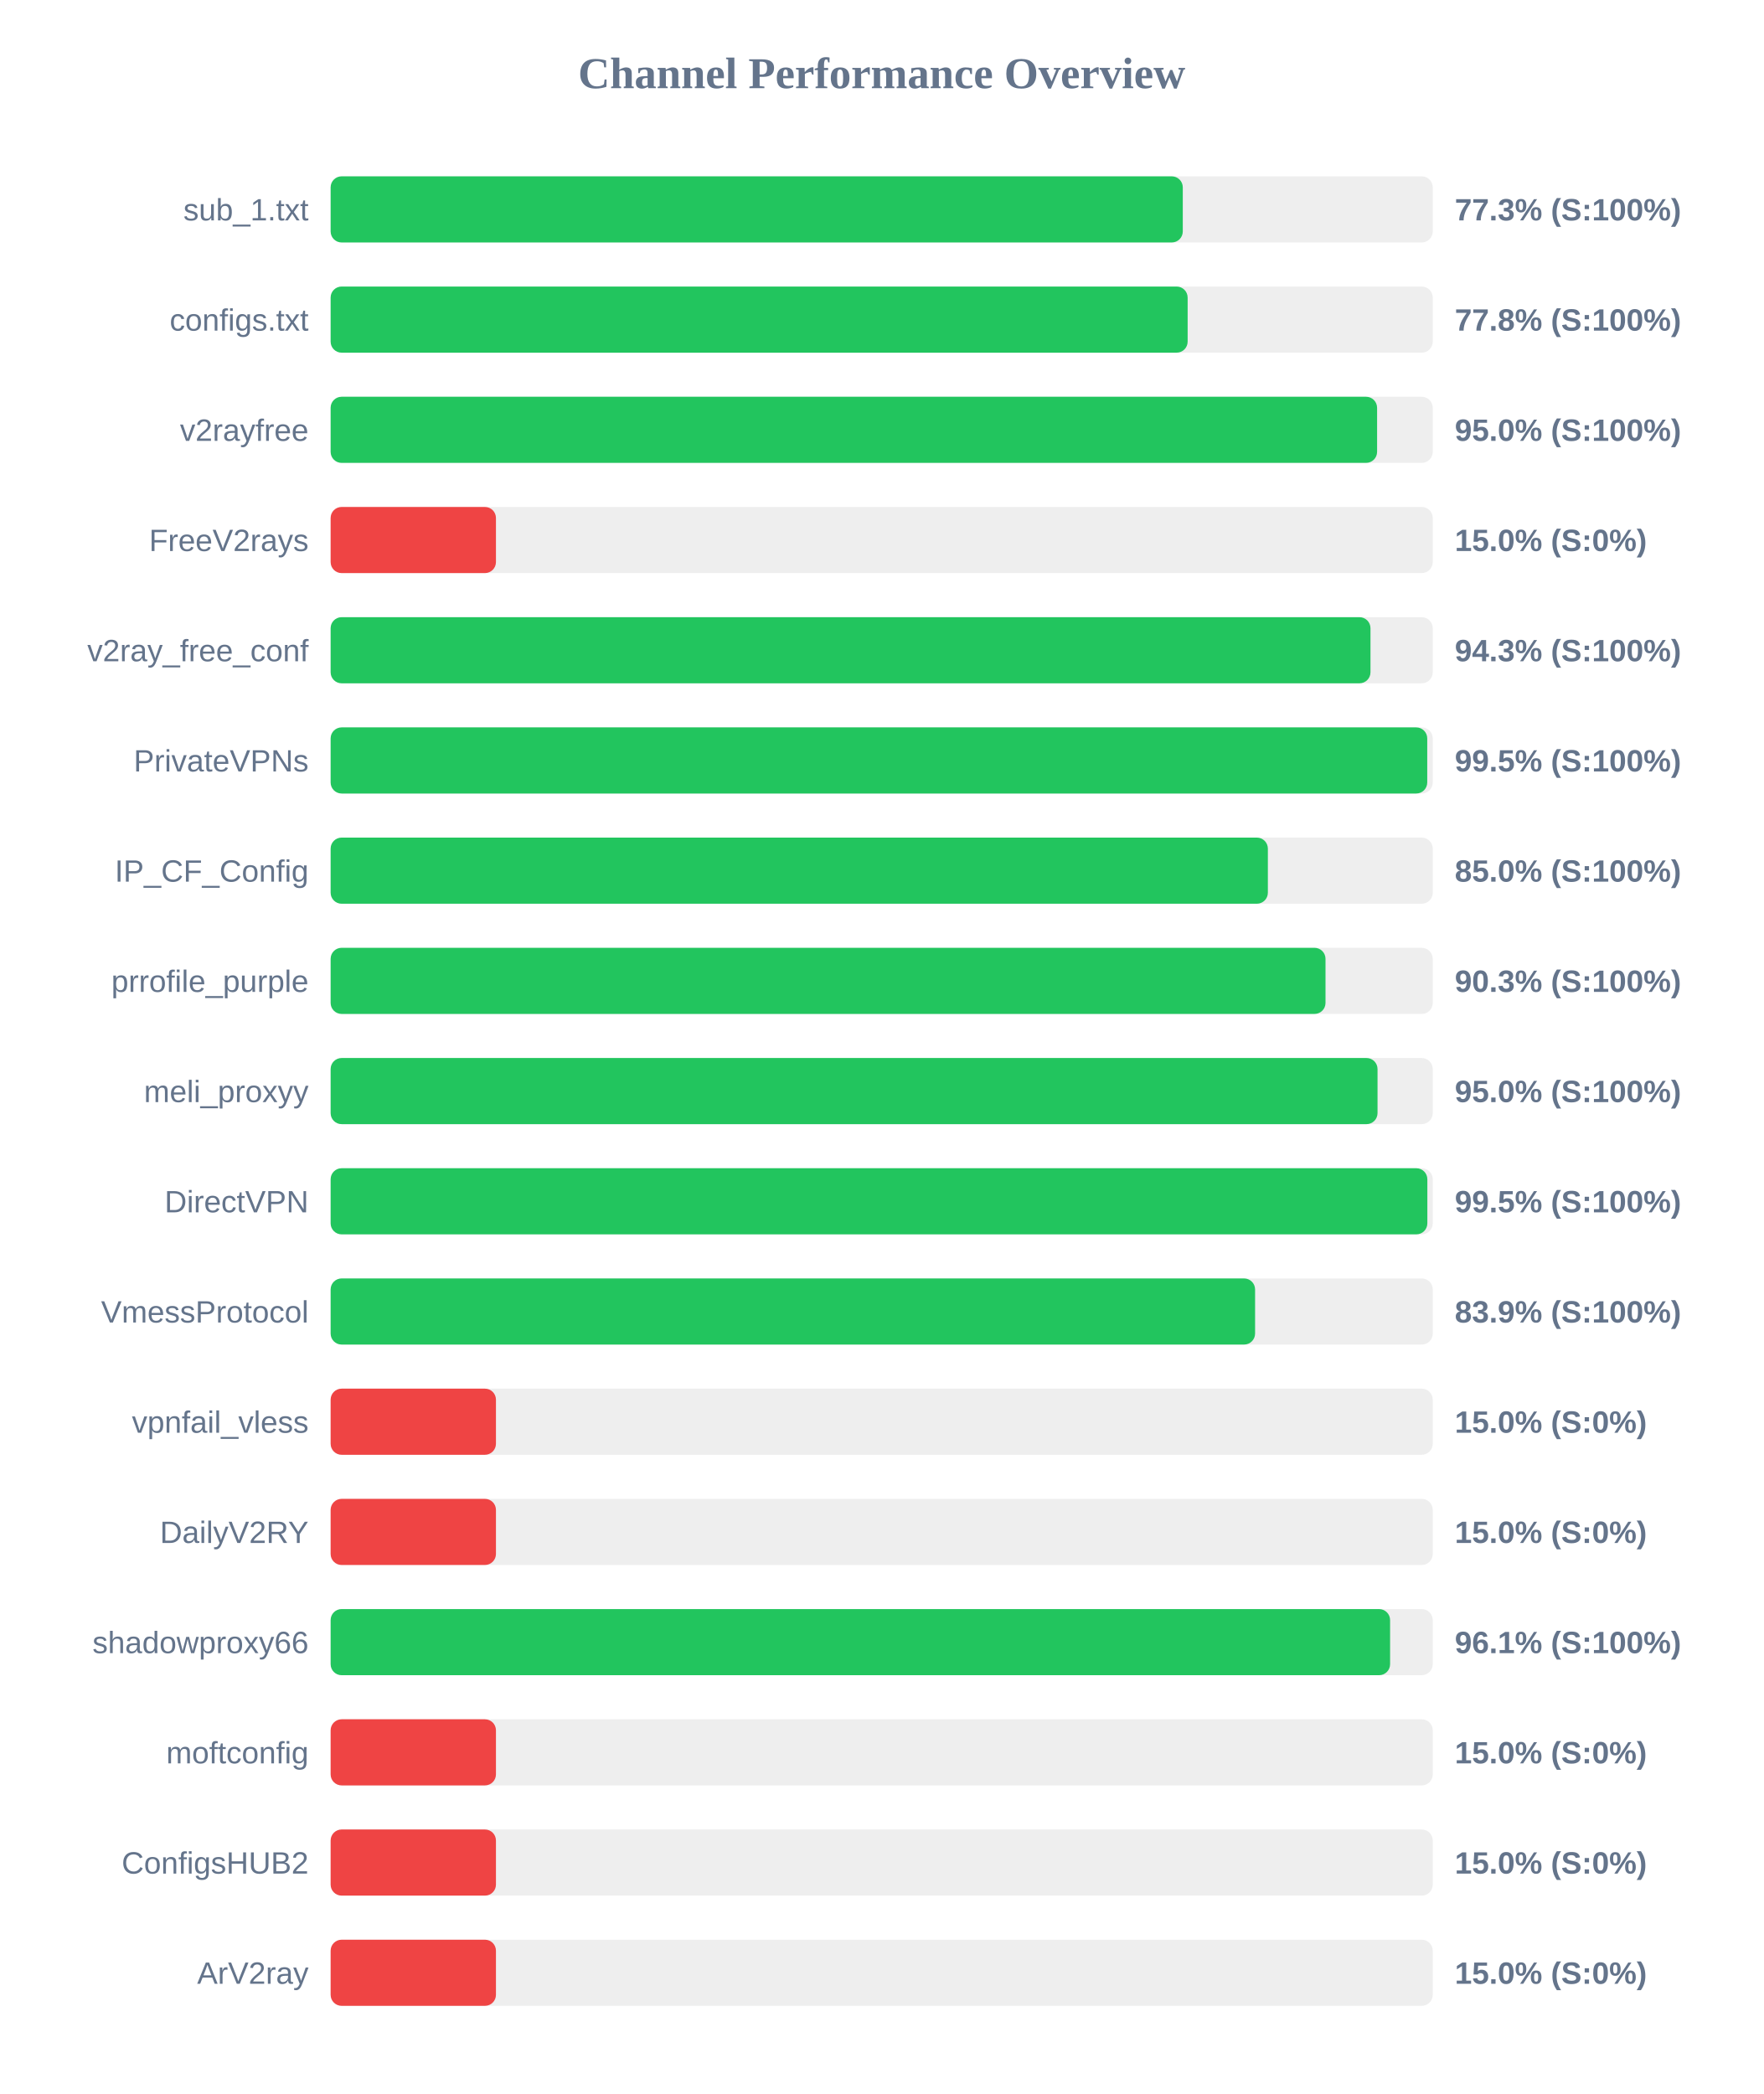
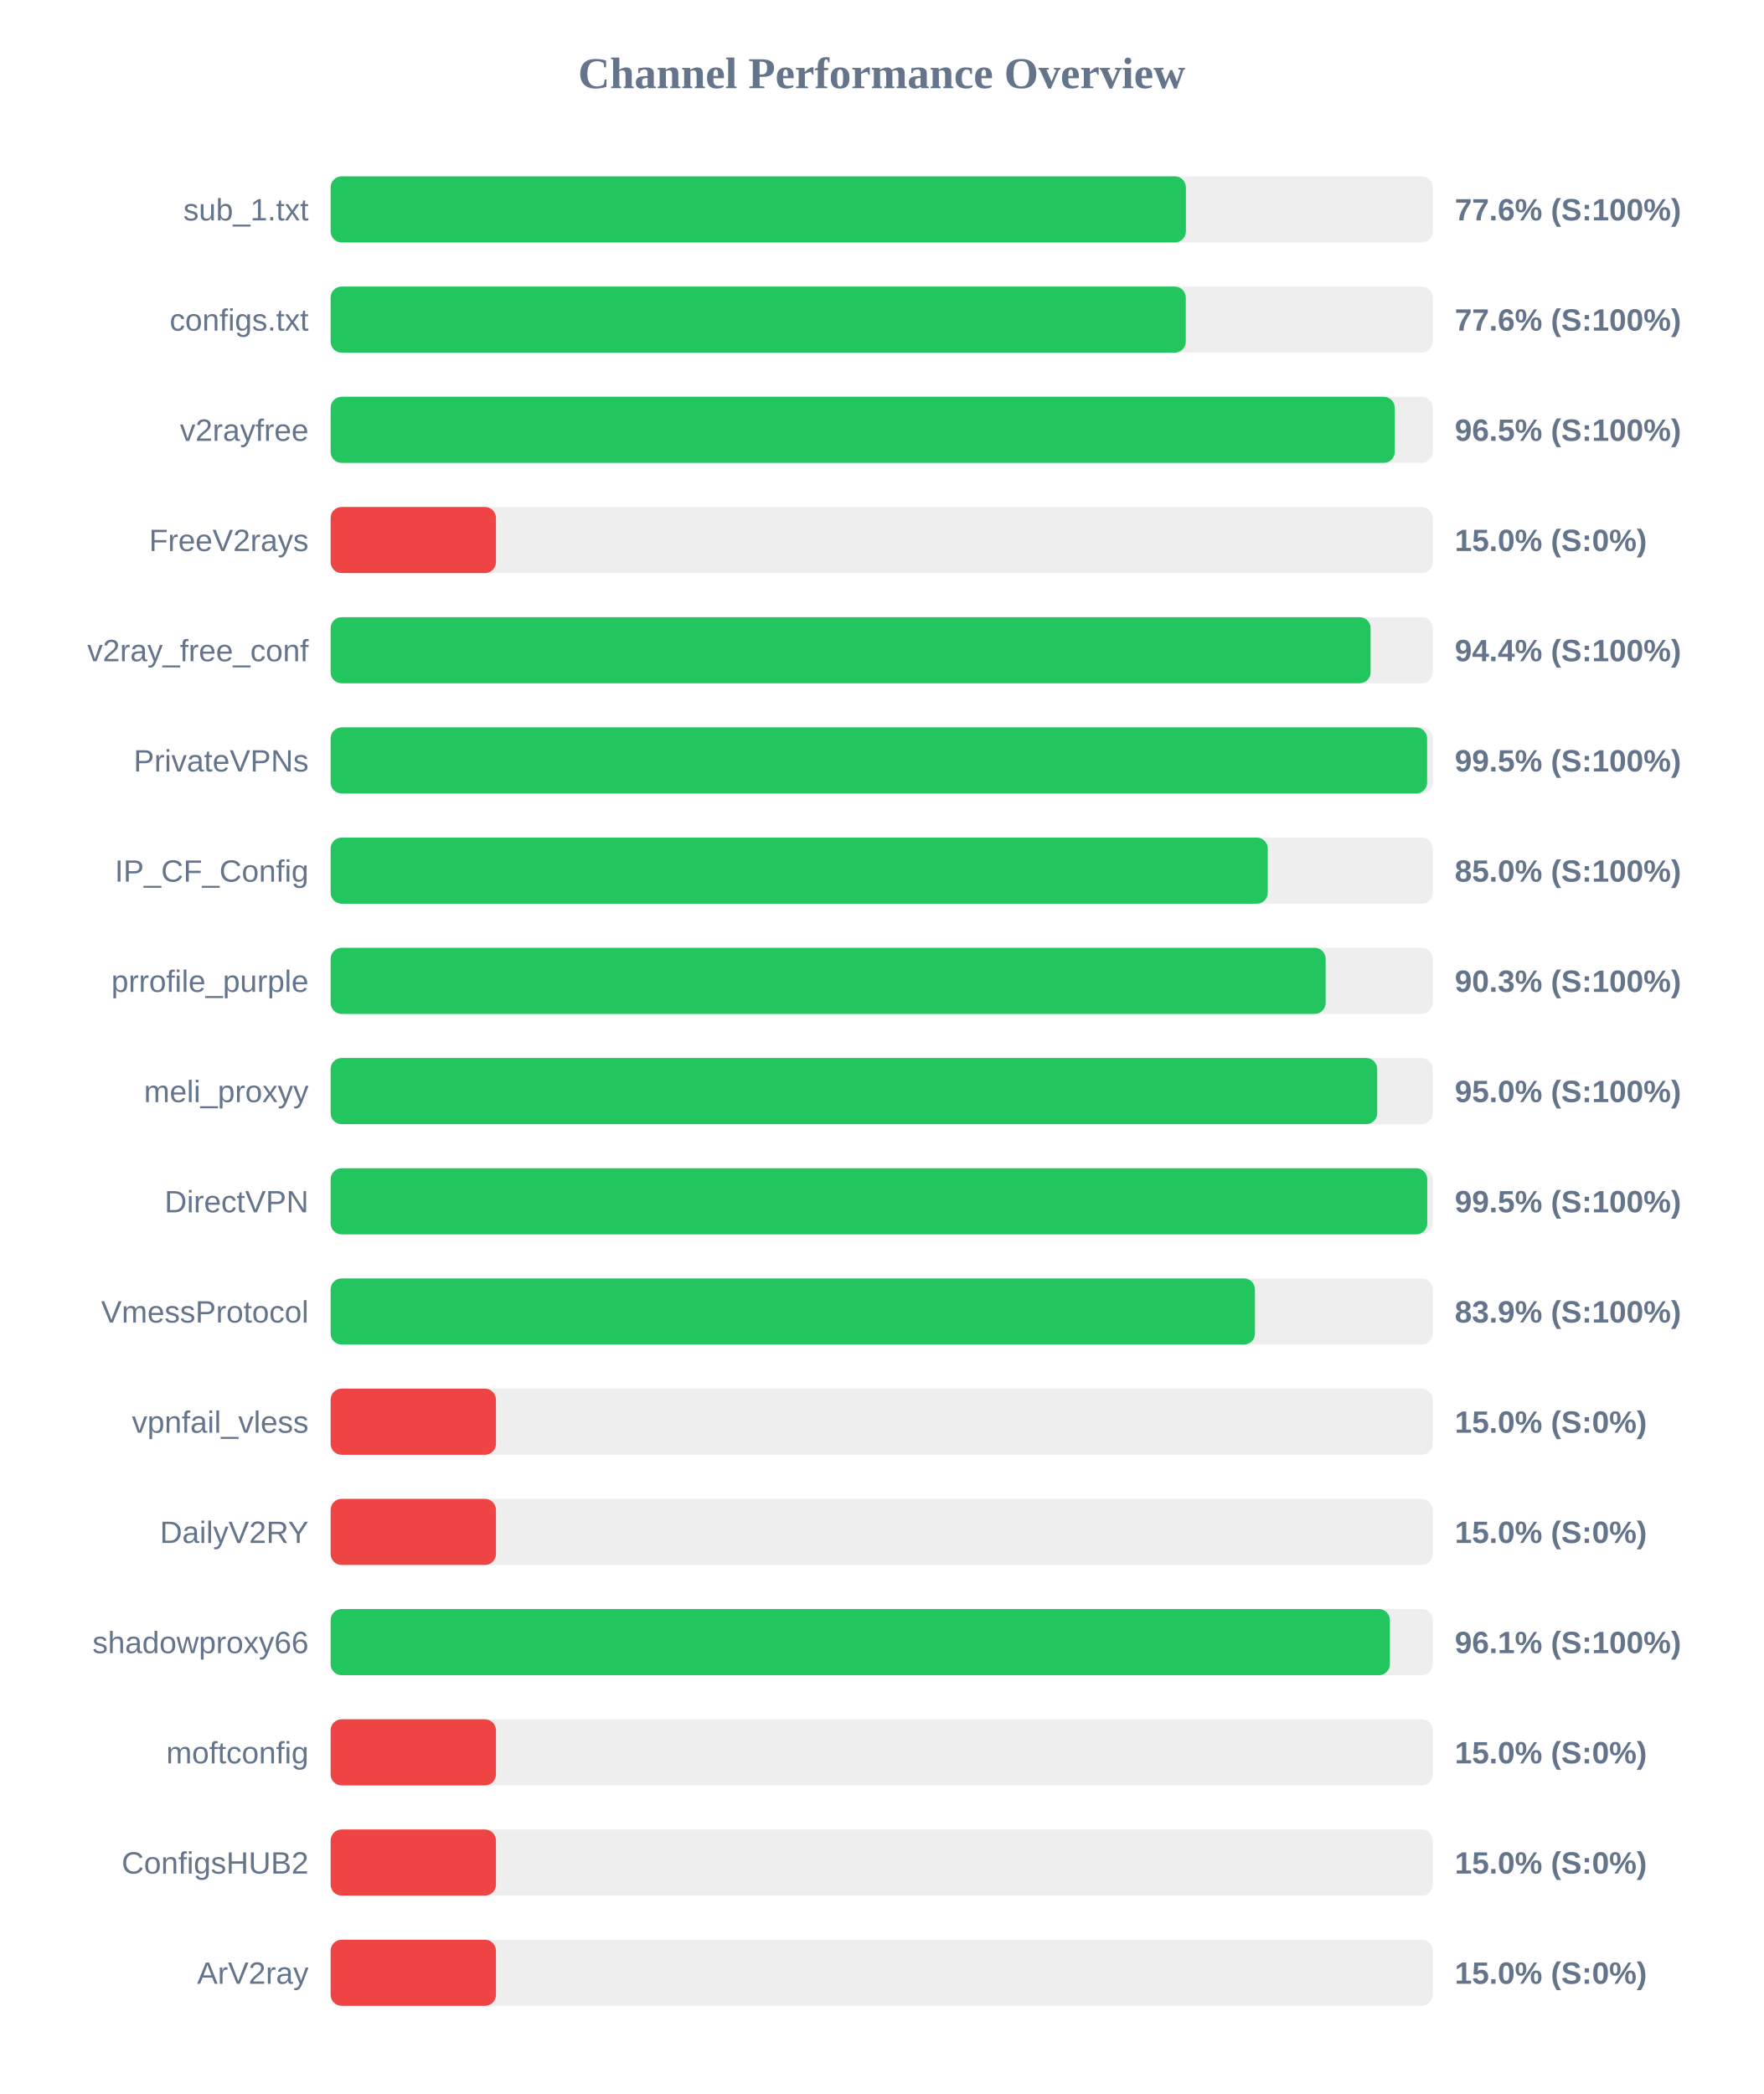
<svg xmlns="http://www.w3.org/2000/svg" width="800" height="950" version="1.1">
  <style>
        .row { font: 14px Arial; fill: #64748b; }
        .score { font: bold 14px Arial; fill: #64748b; }
    </style>
  <text x="400" y="40" text-anchor="middle" font-size="20px" font-weight="bold" fill="#64748b">Channel Performance Overview</text>
  <rect x="150" y="80" width="500" height="30" fill="#eee" rx="5" />
-   <rect x="150" y="80" width="386.6" height="30" fill="#22c55e" rx="5" />
+   <rect x="150" y="80" width="388.0" height="30" fill="#22c55e" rx="5" />
  <text x="140" y="100" text-anchor="end" class="row">sub_1.txt</text>
-   <text x="660" y="100" text-anchor="start" class="score">77.3% (S:100%)</text>
+   <text x="660" y="100" text-anchor="start" class="score">77.6% (S:100%)</text>
  <rect x="150" y="130" width="500" height="30" fill="#eee" rx="5" />
-   <rect x="150" y="130" width="388.8" height="30" fill="#22c55e" rx="5" />
+   <rect x="150" y="130" width="387.95" height="30" fill="#22c55e" rx="5" />
  <text x="140" y="150" text-anchor="end" class="row">configs.txt</text>
-   <text x="660" y="150" text-anchor="start" class="score">77.8% (S:100%)</text>
+   <text x="660" y="150" text-anchor="start" class="score">77.6% (S:100%)</text>
  <rect x="150" y="180" width="500" height="30" fill="#eee" rx="5" />
-   <rect x="150" y="180" width="474.75" height="30" fill="#22c55e" rx="5" />
+   <rect x="150" y="180" width="482.75" height="30" fill="#22c55e" rx="5" />
  <text x="140" y="200" text-anchor="end" class="row">v2rayfree</text>
-   <text x="660" y="200" text-anchor="start" class="score">95.0% (S:100%)</text>
+   <text x="660" y="200" text-anchor="start" class="score">96.5% (S:100%)</text>
  <rect x="150" y="230" width="500" height="30" fill="#eee" rx="5" />
  <rect x="150" y="230" width="75.0" height="30" fill="#ef4444" rx="5" />
  <text x="140" y="250" text-anchor="end" class="row">FreeV2rays</text>
  <text x="660" y="250" text-anchor="start" class="score">15.0% (S:0%)</text>
  <rect x="150" y="280" width="500" height="30" fill="#eee" rx="5" />
-   <rect x="150" y="280" width="471.75" height="30" fill="#22c55e" rx="5" />
+   <rect x="150" y="280" width="471.8" height="30" fill="#22c55e" rx="5" />
  <text x="140" y="300" text-anchor="end" class="row">v2ray_free_conf</text>
-   <text x="660" y="300" text-anchor="start" class="score">94.3% (S:100%)</text>
+   <text x="660" y="300" text-anchor="start" class="score">94.4% (S:100%)</text>
  <rect x="150" y="330" width="500" height="30" fill="#eee" rx="5" />
-   <rect x="150" y="330" width="497.5" height="30" fill="#22c55e" rx="5" />
+   <rect x="150" y="330" width="497.45" height="30" fill="#22c55e" rx="5" />
  <text x="140" y="350" text-anchor="end" class="row">PrivateVPNs</text>
  <text x="660" y="350" text-anchor="start" class="score">99.5% (S:100%)</text>
  <rect x="150" y="380" width="500" height="30" fill="#eee" rx="5" />
-   <rect x="150" y="380" width="425.2" height="30" fill="#22c55e" rx="5" />
+   <rect x="150" y="380" width="425.15" height="30" fill="#22c55e" rx="5" />
  <text x="140" y="400" text-anchor="end" class="row">IP_CF_Config</text>
  <text x="660" y="400" text-anchor="start" class="score">85.0% (S:100%)</text>
  <rect x="150" y="430" width="500" height="30" fill="#eee" rx="5" />
-   <rect x="150" y="430" width="451.35" height="30" fill="#22c55e" rx="5" />
+   <rect x="150" y="430" width="451.4" height="30" fill="#22c55e" rx="5" />
  <text x="140" y="450" text-anchor="end" class="row">prrofile_purple</text>
  <text x="660" y="450" text-anchor="start" class="score">90.3% (S:100%)</text>
  <rect x="150" y="480" width="500" height="30" fill="#eee" rx="5" />
-   <rect x="150" y="480" width="474.95" height="30" fill="#22c55e" rx="5" />
+   <rect x="150" y="480" width="474.8" height="30" fill="#22c55e" rx="5" />
  <text x="140" y="500" text-anchor="end" class="row">meli_proxyy</text>
  <text x="660" y="500" text-anchor="start" class="score">95.0% (S:100%)</text>
  <rect x="150" y="530" width="500" height="30" fill="#eee" rx="5" />
-   <rect x="150" y="530" width="497.55" height="30" fill="#22c55e" rx="5" />
+   <rect x="150" y="530" width="497.5" height="30" fill="#22c55e" rx="5" />
  <text x="140" y="550" text-anchor="end" class="row">DirectVPN</text>
  <text x="660" y="550" text-anchor="start" class="score">99.5% (S:100%)</text>
  <rect x="150" y="580" width="500" height="30" fill="#eee" rx="5" />
-   <rect x="150" y="580" width="419.4" height="30" fill="#22c55e" rx="5" />
+   <rect x="150" y="580" width="419.35" height="30" fill="#22c55e" rx="5" />
  <text x="140" y="600" text-anchor="end" class="row">VmessProtocol</text>
  <text x="660" y="600" text-anchor="start" class="score">83.9% (S:100%)</text>
  <rect x="150" y="630" width="500" height="30" fill="#eee" rx="5" />
  <rect x="150" y="630" width="75.0" height="30" fill="#ef4444" rx="5" />
  <text x="140" y="650" text-anchor="end" class="row">vpnfail_vless</text>
  <text x="660" y="650" text-anchor="start" class="score">15.0% (S:0%)</text>
  <rect x="150" y="680" width="500" height="30" fill="#eee" rx="5" />
  <rect x="150" y="680" width="75.0" height="30" fill="#ef4444" rx="5" />
  <text x="140" y="700" text-anchor="end" class="row">DailyV2RY</text>
  <text x="660" y="700" text-anchor="start" class="score">15.0% (S:0%)</text>
  <rect x="150" y="730" width="500" height="30" fill="#eee" rx="5" />
-   <rect x="150" y="730" width="480.65" height="30" fill="#22c55e" rx="5" />
+   <rect x="150" y="730" width="480.55" height="30" fill="#22c55e" rx="5" />
  <text x="140" y="750" text-anchor="end" class="row">shadowproxy66</text>
  <text x="660" y="750" text-anchor="start" class="score">96.1% (S:100%)</text>
  <rect x="150" y="780" width="500" height="30" fill="#eee" rx="5" />
  <rect x="150" y="780" width="75.0" height="30" fill="#ef4444" rx="5" />
  <text x="140" y="800" text-anchor="end" class="row">moftconfig</text>
  <text x="660" y="800" text-anchor="start" class="score">15.0% (S:0%)</text>
  <rect x="150" y="830" width="500" height="30" fill="#eee" rx="5" />
  <rect x="150" y="830" width="75.0" height="30" fill="#ef4444" rx="5" />
  <text x="140" y="850" text-anchor="end" class="row">ConfigsHUB2</text>
  <text x="660" y="850" text-anchor="start" class="score">15.0% (S:0%)</text>
  <rect x="150" y="880" width="500" height="30" fill="#eee" rx="5" />
  <rect x="150" y="880" width="75.0" height="30" fill="#ef4444" rx="5" />
  <text x="140" y="900" text-anchor="end" class="row">ArV2ray</text>
  <text x="660" y="900" text-anchor="start" class="score">15.0% (S:0%)</text>
</svg>
